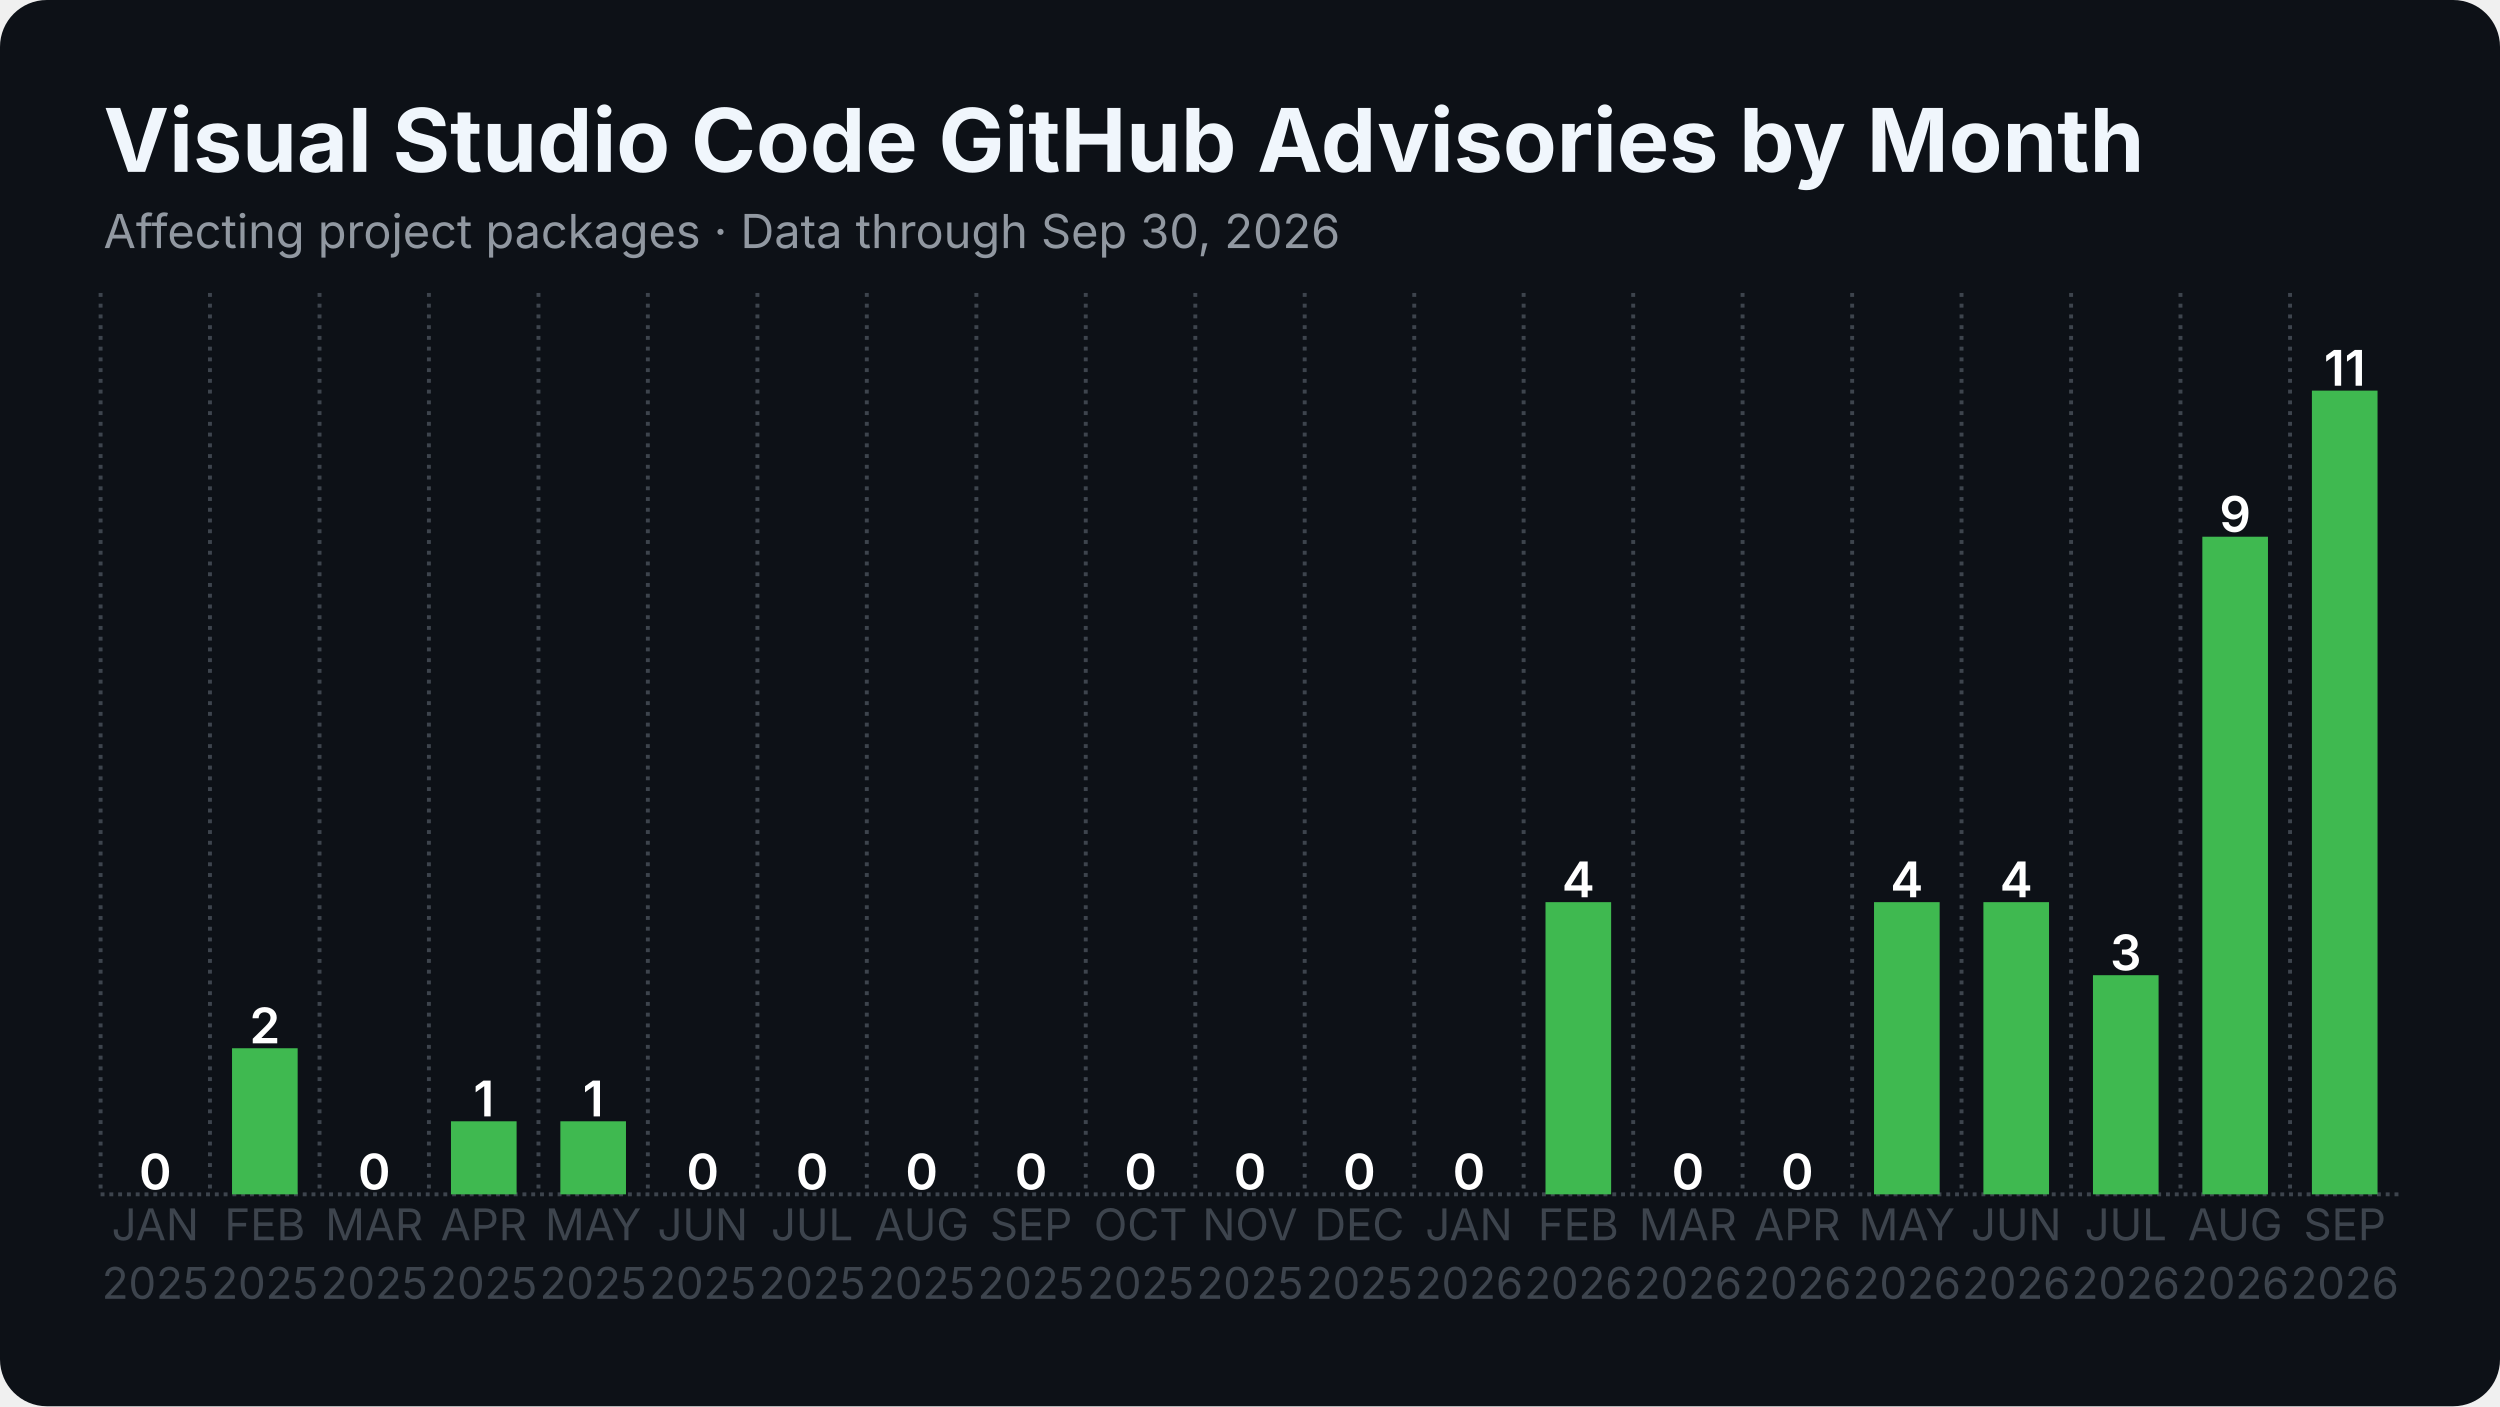
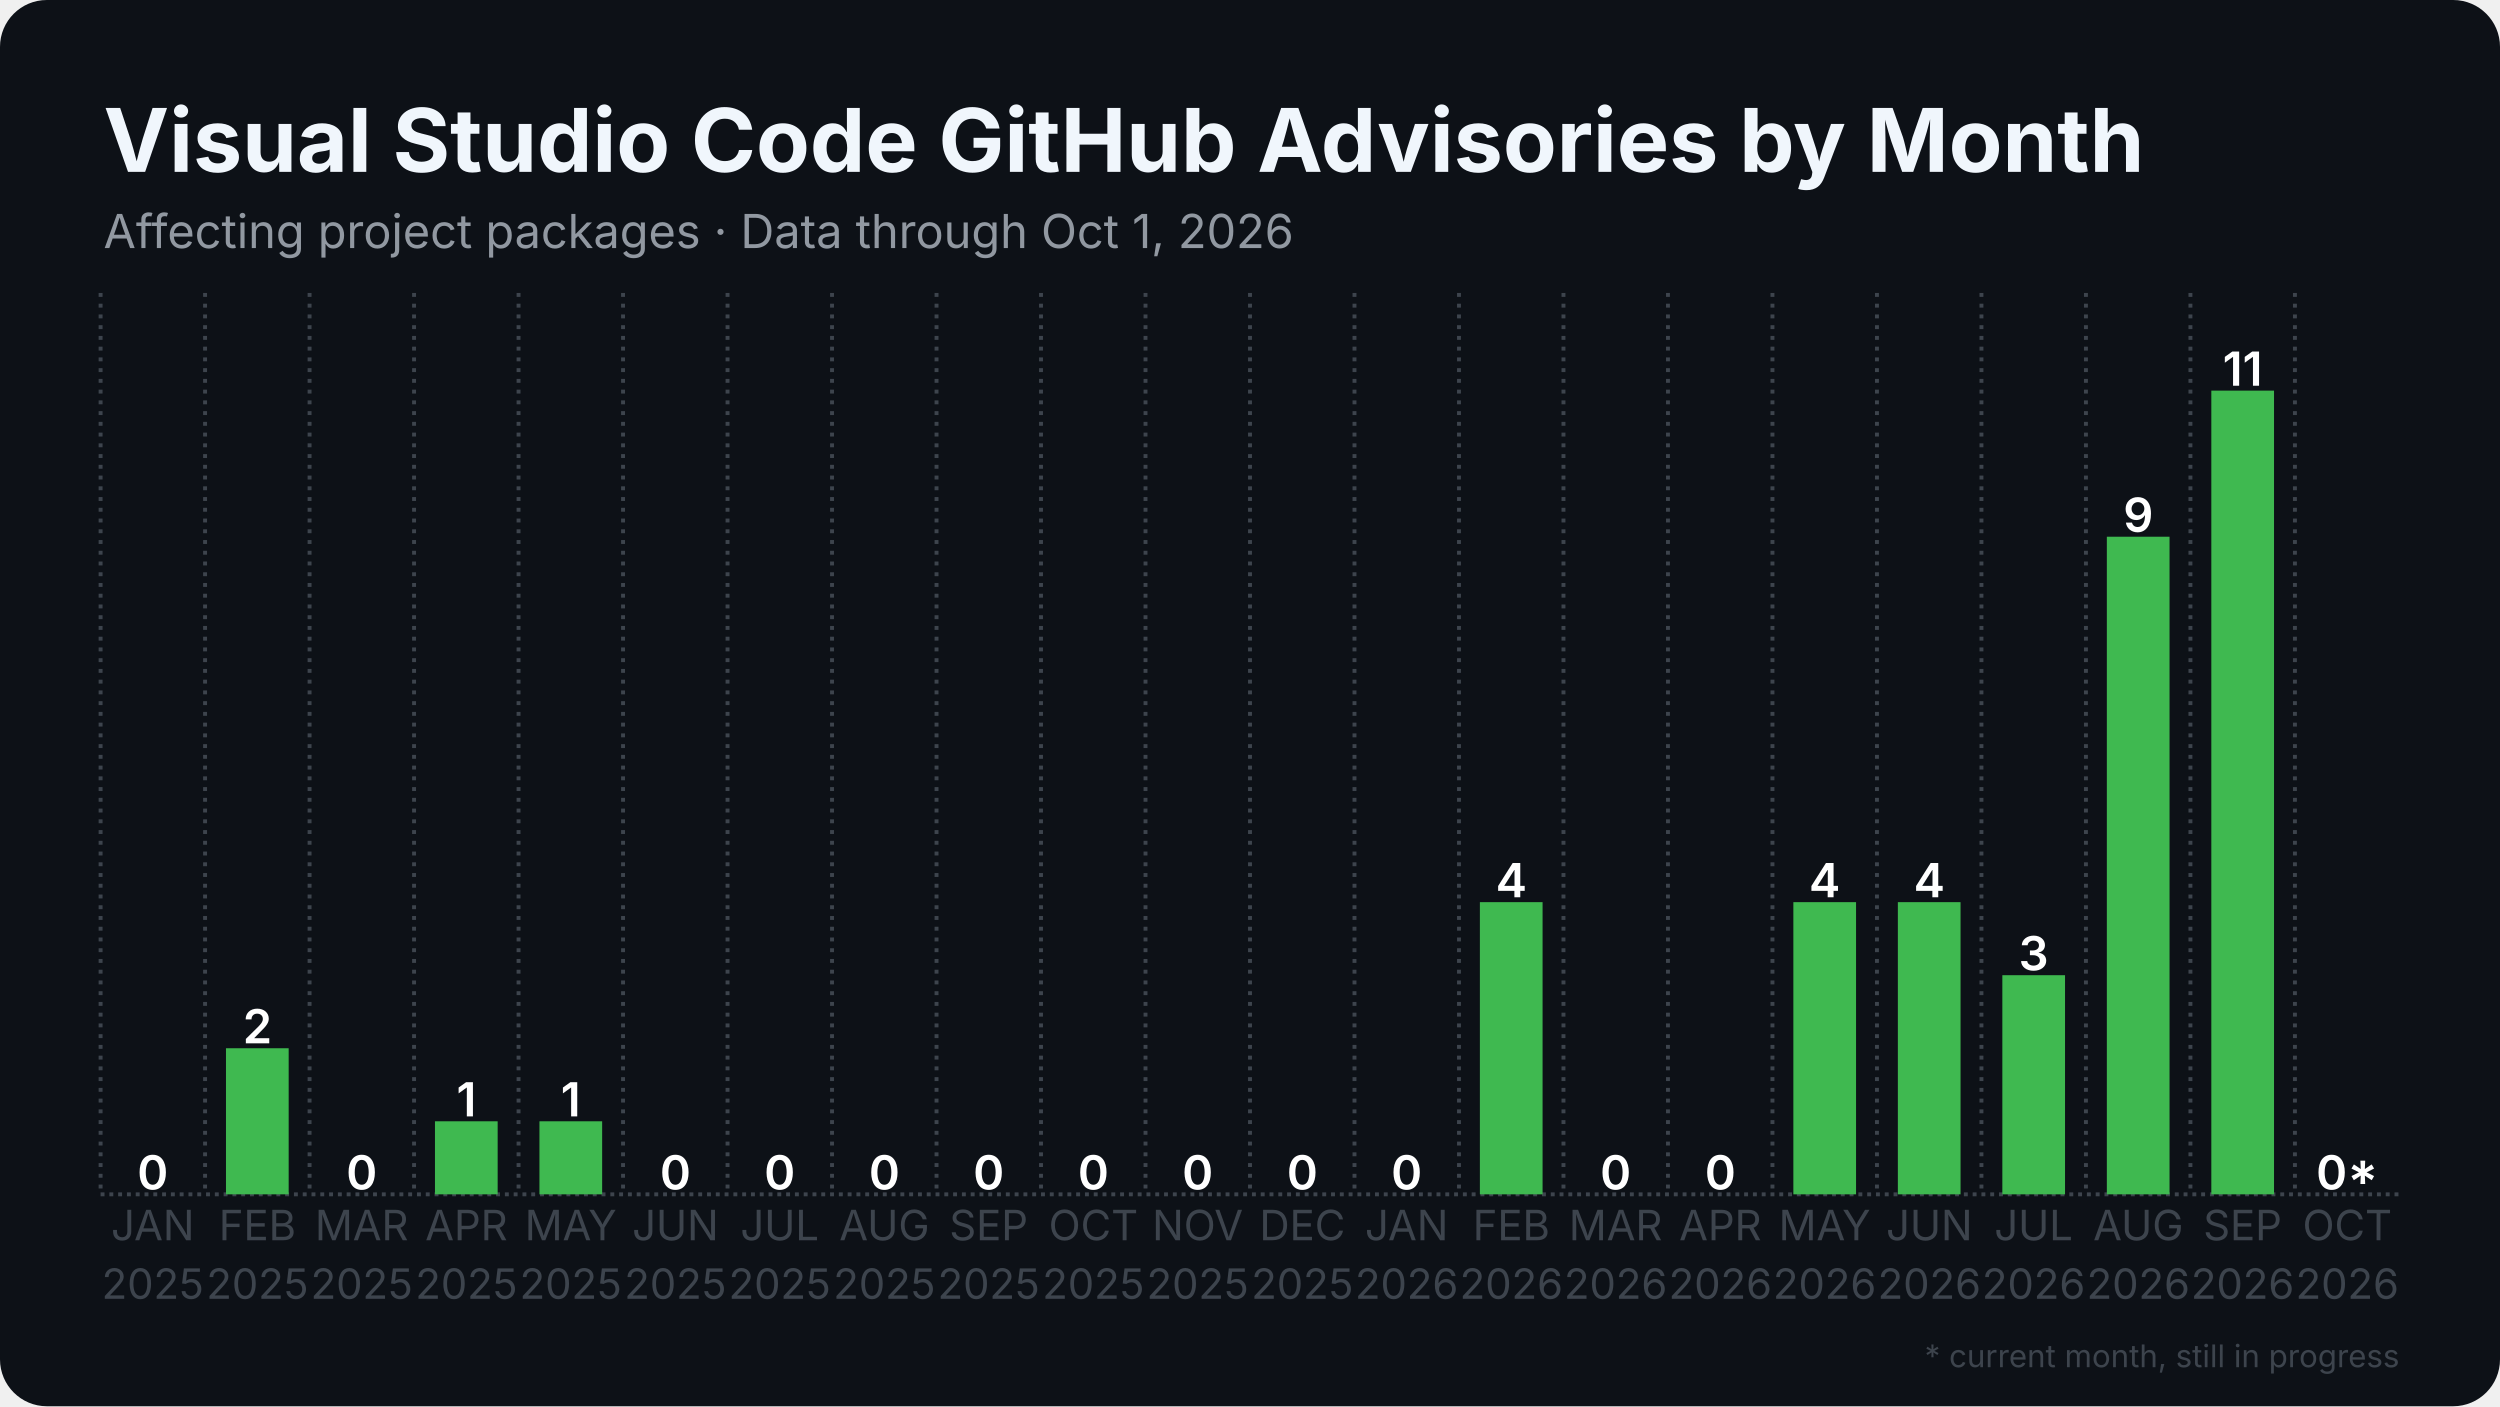
<svg xmlns="http://www.w3.org/2000/svg" width="1280" height="720" viewBox="0 0 1280 720">
  <rect width="1280" height="720" rx="24" fill="#0d1117" />
  <defs>
    <pattern id="stripes" width="12" height="12" patternUnits="userSpaceOnUse" patternTransform="rotate(45)">
      <rect width="12" height="12" fill="none" />
      <rect width="5" height="12" fill="#0d1117" opacity="0.85" />
    </pattern>
  </defs>
  <line x1="51.5" y1="611.5" x2="1228.5" y2="611.5" stroke="#3d444d" stroke-width="2" stroke-dasharray="2 2.5" />
  <line x1="51.5" y1="150.0" x2="51.5" y2="611.5" stroke="#3d444d" stroke-width="2" stroke-dasharray="2 3.5" />
-   <line x1="107.5" y1="150.0" x2="107.5" y2="611.5" stroke="#3d444d" stroke-width="2" stroke-dasharray="2 3.5" />
-   <line x1="163.6" y1="150.0" x2="163.6" y2="611.5" stroke="#3d444d" stroke-width="2" stroke-dasharray="2 3.5" />
-   <line x1="219.6" y1="150.0" x2="219.6" y2="611.5" stroke="#3d444d" stroke-width="2" stroke-dasharray="2 3.5" />
-   <line x1="275.7" y1="150.0" x2="275.7" y2="611.5" stroke="#3d444d" stroke-width="2" stroke-dasharray="2 3.5" />
-   <line x1="331.7" y1="150.0" x2="331.7" y2="611.5" stroke="#3d444d" stroke-width="2" stroke-dasharray="2 3.5" />
-   <line x1="387.8" y1="150.0" x2="387.8" y2="611.5" stroke="#3d444d" stroke-width="2" stroke-dasharray="2 3.5" />
-   <line x1="443.8" y1="150.0" x2="443.8" y2="611.5" stroke="#3d444d" stroke-width="2" stroke-dasharray="2 3.5" />
-   <line x1="499.9" y1="150.0" x2="499.9" y2="611.5" stroke="#3d444d" stroke-width="2" stroke-dasharray="2 3.5" />
-   <line x1="555.9" y1="150.0" x2="555.9" y2="611.5" stroke="#3d444d" stroke-width="2" stroke-dasharray="2 3.5" />
-   <line x1="612.0" y1="150.0" x2="612.0" y2="611.5" stroke="#3d444d" stroke-width="2" stroke-dasharray="2 3.5" />
-   <line x1="668.0" y1="150.0" x2="668.0" y2="611.5" stroke="#3d444d" stroke-width="2" stroke-dasharray="2 3.5" />
-   <line x1="724.1" y1="150.0" x2="724.1" y2="611.5" stroke="#3d444d" stroke-width="2" stroke-dasharray="2 3.5" />
-   <line x1="780.1" y1="150.0" x2="780.1" y2="611.5" stroke="#3d444d" stroke-width="2" stroke-dasharray="2 3.5" />
-   <line x1="836.2" y1="150.0" x2="836.2" y2="611.5" stroke="#3d444d" stroke-width="2" stroke-dasharray="2 3.5" />
-   <line x1="892.2" y1="150.0" x2="892.2" y2="611.5" stroke="#3d444d" stroke-width="2" stroke-dasharray="2 3.5" />
-   <line x1="948.3" y1="150.0" x2="948.3" y2="611.5" stroke="#3d444d" stroke-width="2" stroke-dasharray="2 3.5" />
-   <line x1="1004.3" y1="150.0" x2="1004.3" y2="611.5" stroke="#3d444d" stroke-width="2" stroke-dasharray="2 3.5" />
-   <line x1="1060.4" y1="150.0" x2="1060.4" y2="611.5" stroke="#3d444d" stroke-width="2" stroke-dasharray="2 3.5" />
-   <line x1="1116.4" y1="150.0" x2="1116.4" y2="611.5" stroke="#3d444d" stroke-width="2" stroke-dasharray="2 3.5" />
-   <line x1="1172.5" y1="150.0" x2="1172.5" y2="611.5" stroke="#3d444d" stroke-width="2" stroke-dasharray="2 3.5" />
-   <rect x="62.7" y="611.5" width="33.6" height="0.0" fill="#3fb950" />
-   <text x="79.5" y="609.0" text-anchor="middle" font-family="Inter, Segoe UI, Helvetica, Arial, sans-serif" font-size="25.2" font-weight="600" fill="#ffffff">0</text>
-   <rect x="118.8" y="536.7" width="33.6" height="74.8" fill="#3fb950" />
-   <text x="135.6" y="534.2" text-anchor="middle" font-family="Inter, Segoe UI, Helvetica, Arial, sans-serif" font-size="25.2" font-weight="600" fill="#ffffff">2</text>
-   <rect x="174.8" y="611.5" width="33.6" height="0.0" fill="#3fb950" />
-   <text x="191.6" y="609.0" text-anchor="middle" font-family="Inter, Segoe UI, Helvetica, Arial, sans-serif" font-size="25.2" font-weight="600" fill="#ffffff">0</text>
-   <rect x="230.9" y="574.1" width="33.6" height="37.4" fill="#3fb950" />
-   <text x="247.7" y="571.6" text-anchor="middle" font-family="Inter, Segoe UI, Helvetica, Arial, sans-serif" font-size="25.2" font-weight="600" fill="#ffffff">1</text>
-   <rect x="286.9" y="574.1" width="33.6" height="37.4" fill="#3fb950" />
-   <text x="303.7" y="571.6" text-anchor="middle" font-family="Inter, Segoe UI, Helvetica, Arial, sans-serif" font-size="25.2" font-weight="600" fill="#ffffff">1</text>
-   <rect x="342.9" y="611.5" width="33.6" height="0.0" fill="#3fb950" />
-   <text x="359.8" y="609.0" text-anchor="middle" font-family="Inter, Segoe UI, Helvetica, Arial, sans-serif" font-size="25.2" font-weight="600" fill="#ffffff">0</text>
-   <rect x="399.0" y="611.5" width="33.6" height="0.0" fill="#3fb950" />
-   <text x="415.8" y="609.0" text-anchor="middle" font-family="Inter, Segoe UI, Helvetica, Arial, sans-serif" font-size="25.2" font-weight="600" fill="#ffffff">0</text>
-   <rect x="455.0" y="611.5" width="33.6" height="0.0" fill="#3fb950" />
-   <text x="471.9" y="609.0" text-anchor="middle" font-family="Inter, Segoe UI, Helvetica, Arial, sans-serif" font-size="25.2" font-weight="600" fill="#ffffff">0</text>
-   <rect x="511.1" y="611.5" width="33.6" height="0.0" fill="#3fb950" />
-   <text x="527.9" y="609.0" text-anchor="middle" font-family="Inter, Segoe UI, Helvetica, Arial, sans-serif" font-size="25.2" font-weight="600" fill="#ffffff">0</text>
-   <rect x="567.1" y="611.5" width="33.6" height="0.0" fill="#3fb950" />
-   <text x="584.0" y="609.0" text-anchor="middle" font-family="Inter, Segoe UI, Helvetica, Arial, sans-serif" font-size="25.2" font-weight="600" fill="#ffffff">0</text>
-   <rect x="623.2" y="611.5" width="33.6" height="0.0" fill="#3fb950" />
-   <text x="640.0" y="609.0" text-anchor="middle" font-family="Inter, Segoe UI, Helvetica, Arial, sans-serif" font-size="25.2" font-weight="600" fill="#ffffff">0</text>
-   <rect x="679.2" y="611.5" width="33.6" height="0.0" fill="#3fb950" />
-   <text x="696.0" y="609.0" text-anchor="middle" font-family="Inter, Segoe UI, Helvetica, Arial, sans-serif" font-size="25.2" font-weight="600" fill="#ffffff">0</text>
-   <rect x="735.3" y="611.5" width="33.6" height="0.0" fill="#3fb950" />
-   <text x="752.1" y="609.0" text-anchor="middle" font-family="Inter, Segoe UI, Helvetica, Arial, sans-serif" font-size="25.2" font-weight="600" fill="#ffffff">0</text>
-   <rect x="791.3" y="461.9" width="33.6" height="149.6" fill="#3fb950" />
-   <text x="808.1" y="459.4" text-anchor="middle" font-family="Inter, Segoe UI, Helvetica, Arial, sans-serif" font-size="25.2" font-weight="600" fill="#ffffff">4</text>
-   <rect x="847.4" y="611.5" width="33.6" height="0.0" fill="#3fb950" />
-   <text x="864.2" y="609.0" text-anchor="middle" font-family="Inter, Segoe UI, Helvetica, Arial, sans-serif" font-size="25.2" font-weight="600" fill="#ffffff">0</text>
-   <rect x="903.4" y="611.5" width="33.6" height="0.0" fill="#3fb950" />
-   <text x="920.2" y="609.0" text-anchor="middle" font-family="Inter, Segoe UI, Helvetica, Arial, sans-serif" font-size="25.2" font-weight="600" fill="#ffffff">0</text>
-   <rect x="959.5" y="461.9" width="33.6" height="149.6" fill="#3fb950" />
-   <text x="976.3" y="459.4" text-anchor="middle" font-family="Inter, Segoe UI, Helvetica, Arial, sans-serif" font-size="25.2" font-weight="600" fill="#ffffff">4</text>
-   <rect x="1015.5" y="461.9" width="33.6" height="149.6" fill="#3fb950" />
-   <text x="1032.3" y="459.4" text-anchor="middle" font-family="Inter, Segoe UI, Helvetica, Arial, sans-serif" font-size="25.2" font-weight="600" fill="#ffffff">4</text>
-   <rect x="1071.6" y="499.3" width="33.6" height="112.2" fill="#3fb950" />
-   <text x="1088.4" y="496.8" text-anchor="middle" font-family="Inter, Segoe UI, Helvetica, Arial, sans-serif" font-size="25.2" font-weight="600" fill="#ffffff">3</text>
-   <rect x="1127.6" y="274.8" width="33.6" height="336.7" fill="#3fb950" />
-   <text x="1144.4" y="272.3" text-anchor="middle" font-family="Inter, Segoe UI, Helvetica, Arial, sans-serif" font-size="25.2" font-weight="600" fill="#ffffff">9</text>
-   <rect x="1183.7" y="200.0" width="33.6" height="411.5" fill="#3fb950" />
-   <text x="1200.5" y="197.5" text-anchor="middle" font-family="Inter, Segoe UI, Helvetica, Arial, sans-serif" font-size="25.2" font-weight="600" fill="#ffffff">11</text>
-   <text x="79.5" y="635" text-anchor="middle" font-family="Inter, Segoe UI, Helvetica, Arial, sans-serif" font-size="22.4" fill="#3d444d">JAN</text>
-   <text x="79.5" y="665" text-anchor="middle" font-family="Inter, Segoe UI, Helvetica, Arial, sans-serif" font-size="22.4" fill="#3d444d">2025</text>
-   <text x="135.6" y="635" text-anchor="middle" font-family="Inter, Segoe UI, Helvetica, Arial, sans-serif" font-size="22.4" fill="#3d444d">FEB</text>
-   <text x="135.6" y="665" text-anchor="middle" font-family="Inter, Segoe UI, Helvetica, Arial, sans-serif" font-size="22.4" fill="#3d444d">2025</text>
-   <text x="191.6" y="635" text-anchor="middle" font-family="Inter, Segoe UI, Helvetica, Arial, sans-serif" font-size="22.4" fill="#3d444d">MAR</text>
-   <text x="191.6" y="665" text-anchor="middle" font-family="Inter, Segoe UI, Helvetica, Arial, sans-serif" font-size="22.4" fill="#3d444d">2025</text>
-   <text x="247.7" y="635" text-anchor="middle" font-family="Inter, Segoe UI, Helvetica, Arial, sans-serif" font-size="22.4" fill="#3d444d">APR</text>
-   <text x="247.7" y="665" text-anchor="middle" font-family="Inter, Segoe UI, Helvetica, Arial, sans-serif" font-size="22.4" fill="#3d444d">2025</text>
-   <text x="303.7" y="635" text-anchor="middle" font-family="Inter, Segoe UI, Helvetica, Arial, sans-serif" font-size="22.4" fill="#3d444d">MAY</text>
-   <text x="303.7" y="665" text-anchor="middle" font-family="Inter, Segoe UI, Helvetica, Arial, sans-serif" font-size="22.4" fill="#3d444d">2025</text>
-   <text x="359.8" y="635" text-anchor="middle" font-family="Inter, Segoe UI, Helvetica, Arial, sans-serif" font-size="22.4" fill="#3d444d">JUN</text>
-   <text x="359.8" y="665" text-anchor="middle" font-family="Inter, Segoe UI, Helvetica, Arial, sans-serif" font-size="22.4" fill="#3d444d">2025</text>
-   <text x="415.8" y="635" text-anchor="middle" font-family="Inter, Segoe UI, Helvetica, Arial, sans-serif" font-size="22.4" fill="#3d444d">JUL</text>
-   <text x="415.8" y="665" text-anchor="middle" font-family="Inter, Segoe UI, Helvetica, Arial, sans-serif" font-size="22.4" fill="#3d444d">2025</text>
-   <text x="471.9" y="635" text-anchor="middle" font-family="Inter, Segoe UI, Helvetica, Arial, sans-serif" font-size="22.4" fill="#3d444d">AUG</text>
-   <text x="471.9" y="665" text-anchor="middle" font-family="Inter, Segoe UI, Helvetica, Arial, sans-serif" font-size="22.4" fill="#3d444d">2025</text>
-   <text x="527.9" y="635" text-anchor="middle" font-family="Inter, Segoe UI, Helvetica, Arial, sans-serif" font-size="22.4" fill="#3d444d">SEP</text>
-   <text x="527.9" y="665" text-anchor="middle" font-family="Inter, Segoe UI, Helvetica, Arial, sans-serif" font-size="22.4" fill="#3d444d">2025</text>
-   <text x="584.0" y="635" text-anchor="middle" font-family="Inter, Segoe UI, Helvetica, Arial, sans-serif" font-size="22.4" fill="#3d444d">OCT</text>
-   <text x="584.0" y="665" text-anchor="middle" font-family="Inter, Segoe UI, Helvetica, Arial, sans-serif" font-size="22.4" fill="#3d444d">2025</text>
-   <text x="640.0" y="635" text-anchor="middle" font-family="Inter, Segoe UI, Helvetica, Arial, sans-serif" font-size="22.4" fill="#3d444d">NOV</text>
-   <text x="640.0" y="665" text-anchor="middle" font-family="Inter, Segoe UI, Helvetica, Arial, sans-serif" font-size="22.4" fill="#3d444d">2025</text>
-   <text x="696.0" y="635" text-anchor="middle" font-family="Inter, Segoe UI, Helvetica, Arial, sans-serif" font-size="22.4" fill="#3d444d">DEC</text>
-   <text x="696.0" y="665" text-anchor="middle" font-family="Inter, Segoe UI, Helvetica, Arial, sans-serif" font-size="22.4" fill="#3d444d">2025</text>
-   <text x="752.1" y="635" text-anchor="middle" font-family="Inter, Segoe UI, Helvetica, Arial, sans-serif" font-size="22.4" fill="#3d444d">JAN</text>
-   <text x="752.1" y="665" text-anchor="middle" font-family="Inter, Segoe UI, Helvetica, Arial, sans-serif" font-size="22.4" fill="#3d444d">2026</text>
-   <text x="808.1" y="635" text-anchor="middle" font-family="Inter, Segoe UI, Helvetica, Arial, sans-serif" font-size="22.4" fill="#3d444d">FEB</text>
-   <text x="808.1" y="665" text-anchor="middle" font-family="Inter, Segoe UI, Helvetica, Arial, sans-serif" font-size="22.4" fill="#3d444d">2026</text>
-   <text x="864.2" y="635" text-anchor="middle" font-family="Inter, Segoe UI, Helvetica, Arial, sans-serif" font-size="22.4" fill="#3d444d">MAR</text>
-   <text x="864.2" y="665" text-anchor="middle" font-family="Inter, Segoe UI, Helvetica, Arial, sans-serif" font-size="22.4" fill="#3d444d">2026</text>
-   <text x="920.2" y="635" text-anchor="middle" font-family="Inter, Segoe UI, Helvetica, Arial, sans-serif" font-size="22.4" fill="#3d444d">APR</text>
-   <text x="920.2" y="665" text-anchor="middle" font-family="Inter, Segoe UI, Helvetica, Arial, sans-serif" font-size="22.4" fill="#3d444d">2026</text>
-   <text x="976.3" y="635" text-anchor="middle" font-family="Inter, Segoe UI, Helvetica, Arial, sans-serif" font-size="22.4" fill="#3d444d">MAY</text>
-   <text x="976.3" y="665" text-anchor="middle" font-family="Inter, Segoe UI, Helvetica, Arial, sans-serif" font-size="22.4" fill="#3d444d">2026</text>
-   <text x="1032.3" y="635" text-anchor="middle" font-family="Inter, Segoe UI, Helvetica, Arial, sans-serif" font-size="22.4" fill="#3d444d">JUN</text>
-   <text x="1032.3" y="665" text-anchor="middle" font-family="Inter, Segoe UI, Helvetica, Arial, sans-serif" font-size="22.4" fill="#3d444d">2026</text>
-   <text x="1088.4" y="635" text-anchor="middle" font-family="Inter, Segoe UI, Helvetica, Arial, sans-serif" font-size="22.4" fill="#3d444d">JUL</text>
-   <text x="1088.4" y="665" text-anchor="middle" font-family="Inter, Segoe UI, Helvetica, Arial, sans-serif" font-size="22.4" fill="#3d444d">2026</text>
-   <text x="1144.4" y="635" text-anchor="middle" font-family="Inter, Segoe UI, Helvetica, Arial, sans-serif" font-size="22.4" fill="#3d444d">AUG</text>
-   <text x="1144.4" y="665" text-anchor="middle" font-family="Inter, Segoe UI, Helvetica, Arial, sans-serif" font-size="22.4" fill="#3d444d">2026</text>
-   <text x="1200.5" y="635" text-anchor="middle" font-family="Inter, Segoe UI, Helvetica, Arial, sans-serif" font-size="22.4" fill="#3d444d">SEP</text>
-   <text x="1200.5" y="665" text-anchor="middle" font-family="Inter, Segoe UI, Helvetica, Arial, sans-serif" font-size="22.4" fill="#3d444d">2026</text>
+   <line x1="105.0" y1="150.0" x2="105.0" y2="611.5" stroke="#3d444d" stroke-width="2" stroke-dasharray="2 3.5" />
+   <line x1="158.5" y1="150.0" x2="158.5" y2="611.5" stroke="#3d444d" stroke-width="2" stroke-dasharray="2 3.5" />
+   <line x1="212.0" y1="150.0" x2="212.0" y2="611.5" stroke="#3d444d" stroke-width="2" stroke-dasharray="2 3.5" />
+   <line x1="265.5" y1="150.0" x2="265.5" y2="611.5" stroke="#3d444d" stroke-width="2" stroke-dasharray="2 3.5" />
+   <line x1="319.0" y1="150.0" x2="319.0" y2="611.5" stroke="#3d444d" stroke-width="2" stroke-dasharray="2 3.5" />
+   <line x1="372.5" y1="150.0" x2="372.5" y2="611.5" stroke="#3d444d" stroke-width="2" stroke-dasharray="2 3.5" />
+   <line x1="426.0" y1="150.0" x2="426.0" y2="611.5" stroke="#3d444d" stroke-width="2" stroke-dasharray="2 3.5" />
+   <line x1="479.5" y1="150.0" x2="479.5" y2="611.5" stroke="#3d444d" stroke-width="2" stroke-dasharray="2 3.5" />
+   <line x1="533.0" y1="150.0" x2="533.0" y2="611.5" stroke="#3d444d" stroke-width="2" stroke-dasharray="2 3.5" />
+   <line x1="586.5" y1="150.0" x2="586.5" y2="611.5" stroke="#3d444d" stroke-width="2" stroke-dasharray="2 3.5" />
+   <line x1="640.0" y1="150.0" x2="640.0" y2="611.5" stroke="#3d444d" stroke-width="2" stroke-dasharray="2 3.5" />
+   <line x1="693.5" y1="150.0" x2="693.5" y2="611.5" stroke="#3d444d" stroke-width="2" stroke-dasharray="2 3.5" />
+   <line x1="747.0" y1="150.0" x2="747.0" y2="611.5" stroke="#3d444d" stroke-width="2" stroke-dasharray="2 3.5" />
+   <line x1="800.5" y1="150.0" x2="800.5" y2="611.5" stroke="#3d444d" stroke-width="2" stroke-dasharray="2 3.5" />
+   <line x1="854.0" y1="150.0" x2="854.0" y2="611.5" stroke="#3d444d" stroke-width="2" stroke-dasharray="2 3.5" />
+   <line x1="907.5" y1="150.0" x2="907.5" y2="611.5" stroke="#3d444d" stroke-width="2" stroke-dasharray="2 3.5" />
+   <line x1="961.0" y1="150.0" x2="961.0" y2="611.5" stroke="#3d444d" stroke-width="2" stroke-dasharray="2 3.5" />
+   <line x1="1014.5" y1="150.0" x2="1014.5" y2="611.5" stroke="#3d444d" stroke-width="2" stroke-dasharray="2 3.5" />
+   <line x1="1068.0" y1="150.0" x2="1068.0" y2="611.5" stroke="#3d444d" stroke-width="2" stroke-dasharray="2 3.5" />
+   <line x1="1121.5" y1="150.0" x2="1121.5" y2="611.5" stroke="#3d444d" stroke-width="2" stroke-dasharray="2 3.5" />
+   <line x1="1175.0" y1="150.0" x2="1175.0" y2="611.5" stroke="#3d444d" stroke-width="2" stroke-dasharray="2 3.5" />
+   <rect x="62.2" y="611.5" width="32.1" height="0.0" fill="#3fb950" />
+   <text x="78.2" y="609.0" text-anchor="middle" font-family="Inter, Segoe UI, Helvetica, Arial, sans-serif" font-size="24.1" font-weight="600" fill="#ffffff">0</text>
+   <rect x="115.7" y="536.7" width="32.1" height="74.8" fill="#3fb950" />
+   <text x="131.8" y="534.2" text-anchor="middle" font-family="Inter, Segoe UI, Helvetica, Arial, sans-serif" font-size="24.1" font-weight="600" fill="#ffffff">2</text>
+   <rect x="169.2" y="611.5" width="32.1" height="0.0" fill="#3fb950" />
+   <text x="185.2" y="609.0" text-anchor="middle" font-family="Inter, Segoe UI, Helvetica, Arial, sans-serif" font-size="24.1" font-weight="600" fill="#ffffff">0</text>
+   <rect x="222.7" y="574.1" width="32.1" height="37.4" fill="#3fb950" />
+   <text x="238.8" y="571.6" text-anchor="middle" font-family="Inter, Segoe UI, Helvetica, Arial, sans-serif" font-size="24.1" font-weight="600" fill="#ffffff">1</text>
+   <rect x="276.2" y="574.1" width="32.1" height="37.4" fill="#3fb950" />
+   <text x="292.2" y="571.6" text-anchor="middle" font-family="Inter, Segoe UI, Helvetica, Arial, sans-serif" font-size="24.1" font-weight="600" fill="#ffffff">1</text>
+   <rect x="329.7" y="611.5" width="32.1" height="0.0" fill="#3fb950" />
+   <text x="345.8" y="609.0" text-anchor="middle" font-family="Inter, Segoe UI, Helvetica, Arial, sans-serif" font-size="24.1" font-weight="600" fill="#ffffff">0</text>
+   <rect x="383.2" y="611.5" width="32.1" height="0.0" fill="#3fb950" />
+   <text x="399.2" y="609.0" text-anchor="middle" font-family="Inter, Segoe UI, Helvetica, Arial, sans-serif" font-size="24.1" font-weight="600" fill="#ffffff">0</text>
+   <rect x="436.7" y="611.5" width="32.1" height="0.0" fill="#3fb950" />
+   <text x="452.8" y="609.0" text-anchor="middle" font-family="Inter, Segoe UI, Helvetica, Arial, sans-serif" font-size="24.1" font-weight="600" fill="#ffffff">0</text>
+   <rect x="490.2" y="611.5" width="32.1" height="0.0" fill="#3fb950" />
+   <text x="506.2" y="609.0" text-anchor="middle" font-family="Inter, Segoe UI, Helvetica, Arial, sans-serif" font-size="24.1" font-weight="600" fill="#ffffff">0</text>
+   <rect x="543.7" y="611.5" width="32.1" height="0.0" fill="#3fb950" />
+   <text x="559.8" y="609.0" text-anchor="middle" font-family="Inter, Segoe UI, Helvetica, Arial, sans-serif" font-size="24.1" font-weight="600" fill="#ffffff">0</text>
+   <rect x="597.2" y="611.5" width="32.1" height="0.0" fill="#3fb950" />
+   <text x="613.2" y="609.0" text-anchor="middle" font-family="Inter, Segoe UI, Helvetica, Arial, sans-serif" font-size="24.1" font-weight="600" fill="#ffffff">0</text>
+   <rect x="650.7" y="611.5" width="32.1" height="0.0" fill="#3fb950" />
+   <text x="666.8" y="609.0" text-anchor="middle" font-family="Inter, Segoe UI, Helvetica, Arial, sans-serif" font-size="24.1" font-weight="600" fill="#ffffff">0</text>
+   <rect x="704.2" y="611.5" width="32.1" height="0.0" fill="#3fb950" />
+   <text x="720.2" y="609.0" text-anchor="middle" font-family="Inter, Segoe UI, Helvetica, Arial, sans-serif" font-size="24.1" font-weight="600" fill="#ffffff">0</text>
+   <rect x="757.7" y="461.9" width="32.1" height="149.6" fill="#3fb950" />
+   <text x="773.8" y="459.4" text-anchor="middle" font-family="Inter, Segoe UI, Helvetica, Arial, sans-serif" font-size="24.1" font-weight="600" fill="#ffffff">4</text>
+   <rect x="811.2" y="611.5" width="32.1" height="0.0" fill="#3fb950" />
+   <text x="827.2" y="609.0" text-anchor="middle" font-family="Inter, Segoe UI, Helvetica, Arial, sans-serif" font-size="24.1" font-weight="600" fill="#ffffff">0</text>
+   <rect x="864.7" y="611.5" width="32.1" height="0.0" fill="#3fb950" />
+   <text x="880.8" y="609.0" text-anchor="middle" font-family="Inter, Segoe UI, Helvetica, Arial, sans-serif" font-size="24.1" font-weight="600" fill="#ffffff">0</text>
+   <rect x="918.2" y="461.9" width="32.1" height="149.6" fill="#3fb950" />
+   <text x="934.2" y="459.4" text-anchor="middle" font-family="Inter, Segoe UI, Helvetica, Arial, sans-serif" font-size="24.1" font-weight="600" fill="#ffffff">4</text>
+   <rect x="971.7" y="461.9" width="32.1" height="149.6" fill="#3fb950" />
+   <text x="987.8" y="459.4" text-anchor="middle" font-family="Inter, Segoe UI, Helvetica, Arial, sans-serif" font-size="24.1" font-weight="600" fill="#ffffff">4</text>
+   <rect x="1025.2" y="499.3" width="32.1" height="112.2" fill="#3fb950" />
+   <text x="1041.2" y="496.8" text-anchor="middle" font-family="Inter, Segoe UI, Helvetica, Arial, sans-serif" font-size="24.1" font-weight="600" fill="#ffffff">3</text>
+   <rect x="1078.7" y="274.8" width="32.1" height="336.7" fill="#3fb950" />
+   <text x="1094.8" y="272.3" text-anchor="middle" font-family="Inter, Segoe UI, Helvetica, Arial, sans-serif" font-size="24.1" font-weight="600" fill="#ffffff">9</text>
+   <rect x="1132.2" y="200.0" width="32.1" height="411.5" fill="#3fb950" />
+   <text x="1148.2" y="197.5" text-anchor="middle" font-family="Inter, Segoe UI, Helvetica, Arial, sans-serif" font-size="24.1" font-weight="600" fill="#ffffff">11</text>
+   <rect x="1185.7" y="611.5" width="32.1" height="0.0" fill="#3fb950" opacity="0.35" />
+   <rect x="1185.7" y="611.5" width="32.1" height="0.0" fill="url(#stripes)" />
+   <text x="1201.8" y="609.0" text-anchor="middle" font-family="Inter, Segoe UI, Helvetica, Arial, sans-serif" font-size="24.1" font-weight="600" fill="#ffffff">0*</text>
+   <text x="78.2" y="635" text-anchor="middle" font-family="Inter, Segoe UI, Helvetica, Arial, sans-serif" font-size="21.4" fill="#3d444d">JAN</text>
+   <text x="78.2" y="665" text-anchor="middle" font-family="Inter, Segoe UI, Helvetica, Arial, sans-serif" font-size="21.4" fill="#3d444d">2025</text>
+   <text x="131.8" y="635" text-anchor="middle" font-family="Inter, Segoe UI, Helvetica, Arial, sans-serif" font-size="21.4" fill="#3d444d">FEB</text>
+   <text x="131.8" y="665" text-anchor="middle" font-family="Inter, Segoe UI, Helvetica, Arial, sans-serif" font-size="21.4" fill="#3d444d">2025</text>
+   <text x="185.2" y="635" text-anchor="middle" font-family="Inter, Segoe UI, Helvetica, Arial, sans-serif" font-size="21.4" fill="#3d444d">MAR</text>
+   <text x="185.2" y="665" text-anchor="middle" font-family="Inter, Segoe UI, Helvetica, Arial, sans-serif" font-size="21.4" fill="#3d444d">2025</text>
+   <text x="238.8" y="635" text-anchor="middle" font-family="Inter, Segoe UI, Helvetica, Arial, sans-serif" font-size="21.4" fill="#3d444d">APR</text>
+   <text x="238.8" y="665" text-anchor="middle" font-family="Inter, Segoe UI, Helvetica, Arial, sans-serif" font-size="21.4" fill="#3d444d">2025</text>
+   <text x="292.2" y="635" text-anchor="middle" font-family="Inter, Segoe UI, Helvetica, Arial, sans-serif" font-size="21.4" fill="#3d444d">MAY</text>
+   <text x="292.2" y="665" text-anchor="middle" font-family="Inter, Segoe UI, Helvetica, Arial, sans-serif" font-size="21.4" fill="#3d444d">2025</text>
+   <text x="345.8" y="635" text-anchor="middle" font-family="Inter, Segoe UI, Helvetica, Arial, sans-serif" font-size="21.4" fill="#3d444d">JUN</text>
+   <text x="345.8" y="665" text-anchor="middle" font-family="Inter, Segoe UI, Helvetica, Arial, sans-serif" font-size="21.4" fill="#3d444d">2025</text>
+   <text x="399.2" y="635" text-anchor="middle" font-family="Inter, Segoe UI, Helvetica, Arial, sans-serif" font-size="21.4" fill="#3d444d">JUL</text>
+   <text x="399.2" y="665" text-anchor="middle" font-family="Inter, Segoe UI, Helvetica, Arial, sans-serif" font-size="21.4" fill="#3d444d">2025</text>
+   <text x="452.8" y="635" text-anchor="middle" font-family="Inter, Segoe UI, Helvetica, Arial, sans-serif" font-size="21.4" fill="#3d444d">AUG</text>
+   <text x="452.8" y="665" text-anchor="middle" font-family="Inter, Segoe UI, Helvetica, Arial, sans-serif" font-size="21.4" fill="#3d444d">2025</text>
+   <text x="506.2" y="635" text-anchor="middle" font-family="Inter, Segoe UI, Helvetica, Arial, sans-serif" font-size="21.4" fill="#3d444d">SEP</text>
+   <text x="506.2" y="665" text-anchor="middle" font-family="Inter, Segoe UI, Helvetica, Arial, sans-serif" font-size="21.4" fill="#3d444d">2025</text>
+   <text x="559.8" y="635" text-anchor="middle" font-family="Inter, Segoe UI, Helvetica, Arial, sans-serif" font-size="21.4" fill="#3d444d">OCT</text>
+   <text x="559.8" y="665" text-anchor="middle" font-family="Inter, Segoe UI, Helvetica, Arial, sans-serif" font-size="21.4" fill="#3d444d">2025</text>
+   <text x="613.2" y="635" text-anchor="middle" font-family="Inter, Segoe UI, Helvetica, Arial, sans-serif" font-size="21.4" fill="#3d444d">NOV</text>
+   <text x="613.2" y="665" text-anchor="middle" font-family="Inter, Segoe UI, Helvetica, Arial, sans-serif" font-size="21.4" fill="#3d444d">2025</text>
+   <text x="666.8" y="635" text-anchor="middle" font-family="Inter, Segoe UI, Helvetica, Arial, sans-serif" font-size="21.4" fill="#3d444d">DEC</text>
+   <text x="666.8" y="665" text-anchor="middle" font-family="Inter, Segoe UI, Helvetica, Arial, sans-serif" font-size="21.4" fill="#3d444d">2025</text>
+   <text x="720.2" y="635" text-anchor="middle" font-family="Inter, Segoe UI, Helvetica, Arial, sans-serif" font-size="21.4" fill="#3d444d">JAN</text>
+   <text x="720.2" y="665" text-anchor="middle" font-family="Inter, Segoe UI, Helvetica, Arial, sans-serif" font-size="21.4" fill="#3d444d">2026</text>
+   <text x="773.8" y="635" text-anchor="middle" font-family="Inter, Segoe UI, Helvetica, Arial, sans-serif" font-size="21.4" fill="#3d444d">FEB</text>
+   <text x="773.8" y="665" text-anchor="middle" font-family="Inter, Segoe UI, Helvetica, Arial, sans-serif" font-size="21.4" fill="#3d444d">2026</text>
+   <text x="827.2" y="635" text-anchor="middle" font-family="Inter, Segoe UI, Helvetica, Arial, sans-serif" font-size="21.4" fill="#3d444d">MAR</text>
+   <text x="827.2" y="665" text-anchor="middle" font-family="Inter, Segoe UI, Helvetica, Arial, sans-serif" font-size="21.4" fill="#3d444d">2026</text>
+   <text x="880.8" y="635" text-anchor="middle" font-family="Inter, Segoe UI, Helvetica, Arial, sans-serif" font-size="21.4" fill="#3d444d">APR</text>
+   <text x="880.8" y="665" text-anchor="middle" font-family="Inter, Segoe UI, Helvetica, Arial, sans-serif" font-size="21.4" fill="#3d444d">2026</text>
+   <text x="934.2" y="635" text-anchor="middle" font-family="Inter, Segoe UI, Helvetica, Arial, sans-serif" font-size="21.4" fill="#3d444d">MAY</text>
+   <text x="934.2" y="665" text-anchor="middle" font-family="Inter, Segoe UI, Helvetica, Arial, sans-serif" font-size="21.4" fill="#3d444d">2026</text>
+   <text x="987.8" y="635" text-anchor="middle" font-family="Inter, Segoe UI, Helvetica, Arial, sans-serif" font-size="21.4" fill="#3d444d">JUN</text>
+   <text x="987.8" y="665" text-anchor="middle" font-family="Inter, Segoe UI, Helvetica, Arial, sans-serif" font-size="21.4" fill="#3d444d">2026</text>
+   <text x="1041.2" y="635" text-anchor="middle" font-family="Inter, Segoe UI, Helvetica, Arial, sans-serif" font-size="21.4" fill="#3d444d">JUL</text>
+   <text x="1041.2" y="665" text-anchor="middle" font-family="Inter, Segoe UI, Helvetica, Arial, sans-serif" font-size="21.4" fill="#3d444d">2026</text>
+   <text x="1094.8" y="635" text-anchor="middle" font-family="Inter, Segoe UI, Helvetica, Arial, sans-serif" font-size="21.4" fill="#3d444d">AUG</text>
+   <text x="1094.8" y="665" text-anchor="middle" font-family="Inter, Segoe UI, Helvetica, Arial, sans-serif" font-size="21.4" fill="#3d444d">2026</text>
+   <text x="1148.2" y="635" text-anchor="middle" font-family="Inter, Segoe UI, Helvetica, Arial, sans-serif" font-size="21.4" fill="#3d444d">SEP</text>
+   <text x="1148.2" y="665" text-anchor="middle" font-family="Inter, Segoe UI, Helvetica, Arial, sans-serif" font-size="21.4" fill="#3d444d">2026</text>
+   <text x="1201.8" y="635" text-anchor="middle" font-family="Inter, Segoe UI, Helvetica, Arial, sans-serif" font-size="21.4" fill="#3d444d">OCT</text>
+   <text x="1201.8" y="665" text-anchor="middle" font-family="Inter, Segoe UI, Helvetica, Arial, sans-serif" font-size="21.4" fill="#3d444d">2026</text>
  <text x="53.0" y="88.0" font-family="Inter, Segoe UI, Helvetica, Arial, sans-serif" font-size="45" font-weight="700" fill="#f0f6fc">Visual Studio Code GitHub Advisories by Month</text>
-   <text x="53.0" y="127.0" font-family="Inter, Segoe UI, Helvetica, Arial, sans-serif" font-size="24" fill="#9198a1">Affecting project packages · Data through Sep 30, 2026</text>
+   <text x="53.0" y="127.0" font-family="Inter, Segoe UI, Helvetica, Arial, sans-serif" font-size="24" fill="#9198a1">Affecting project packages · Data through Oct 1, 2026</text>
+   <text x="1228.5" y="700" text-anchor="end" font-family="Inter, Segoe UI, Helvetica, Arial, sans-serif" font-size="16" fill="#3d444d">* current month, still in progress</text>
</svg>
